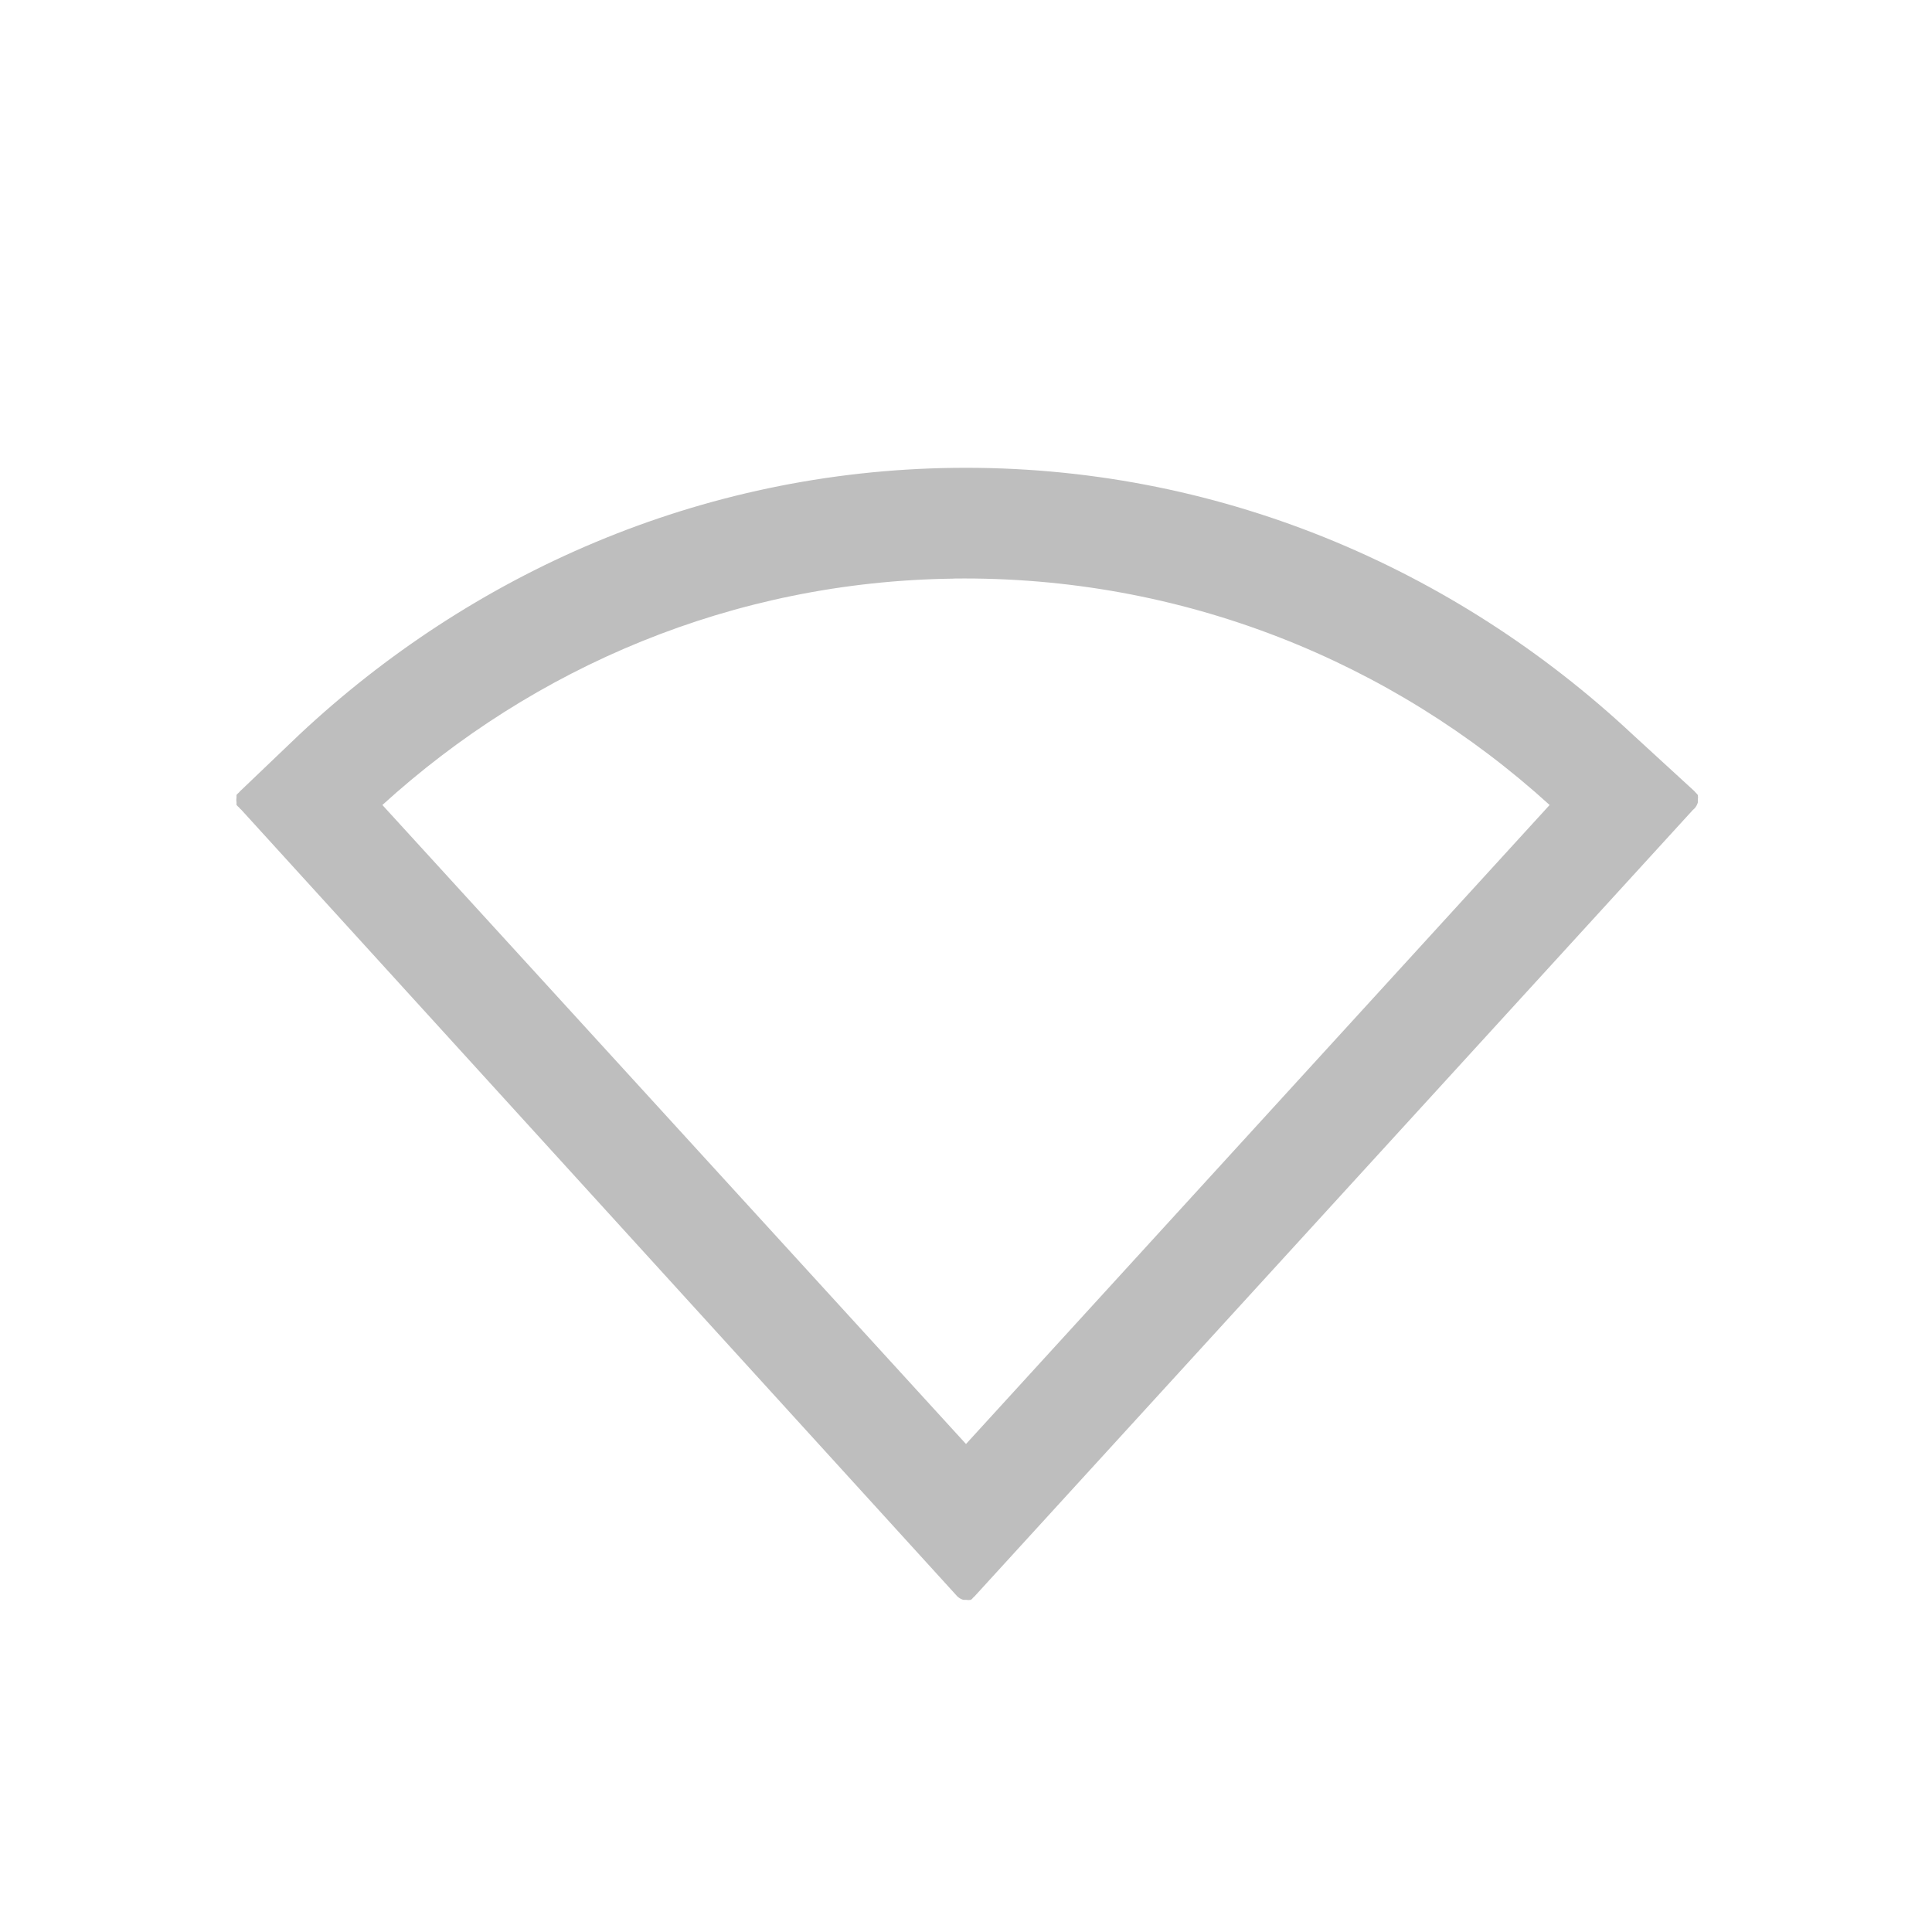
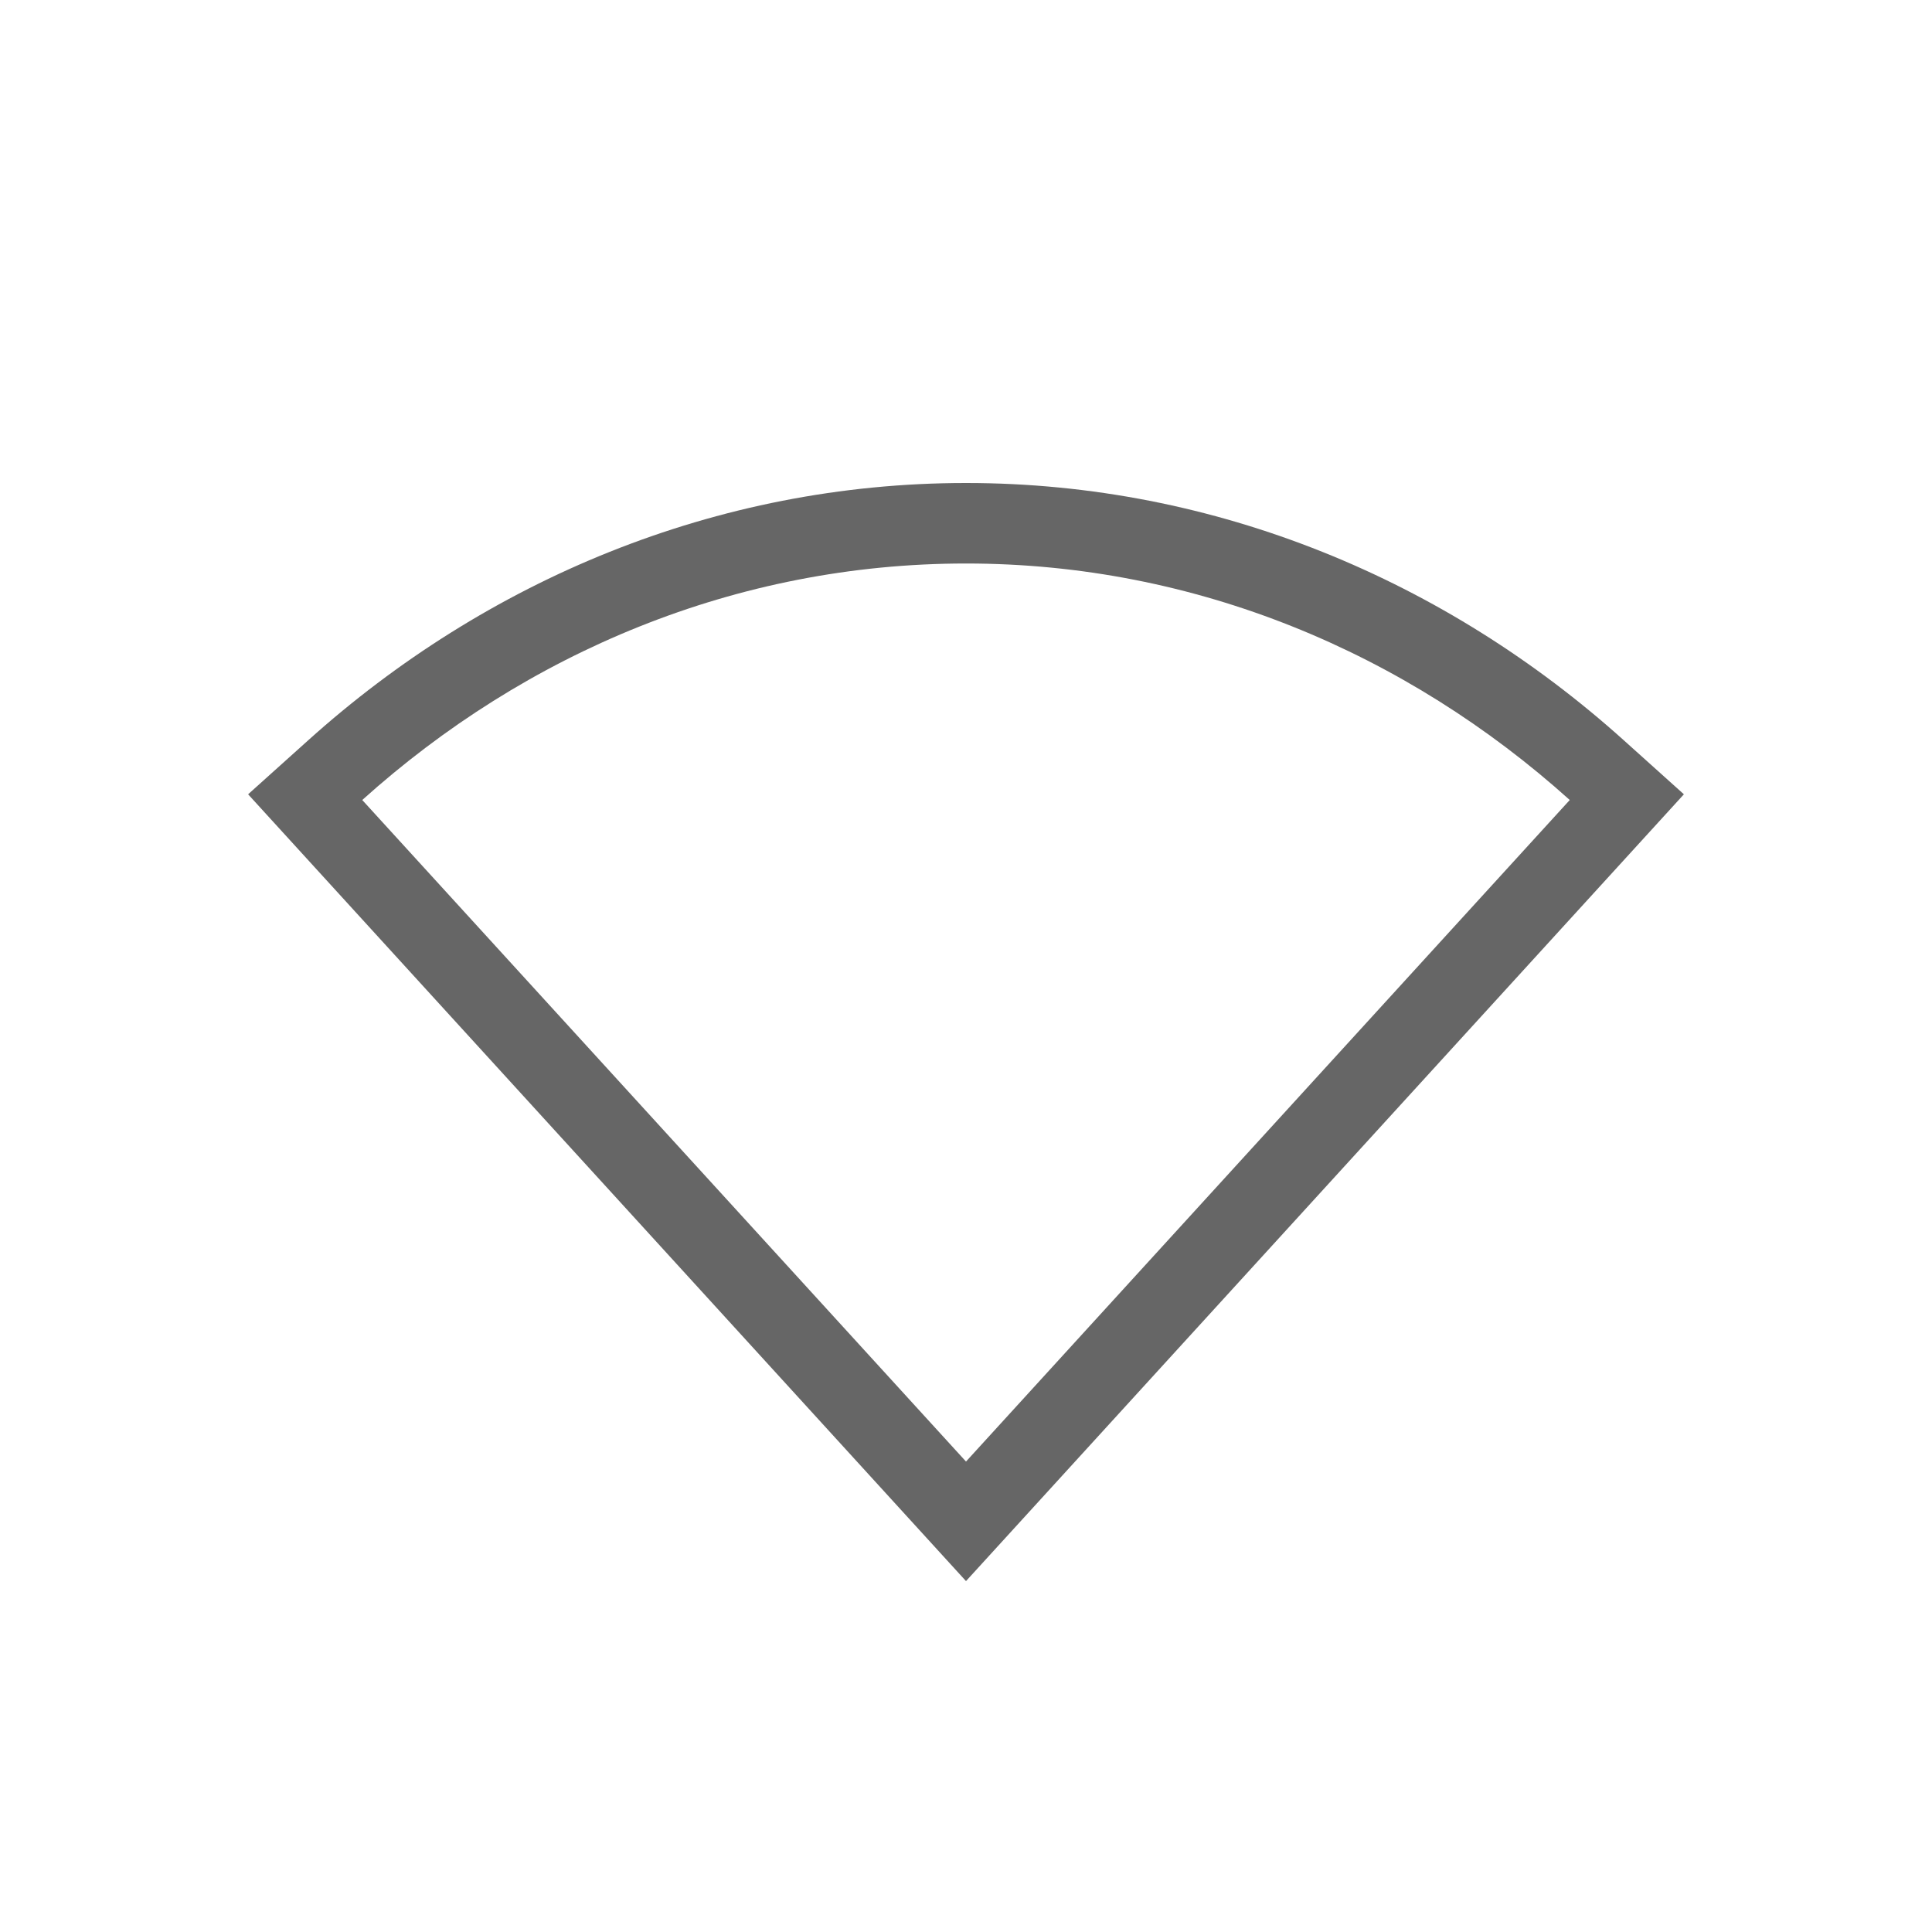
- <svg xmlns="http://www.w3.org/2000/svg" width="24" height="24" id="svg3024" version="1.1">
-   <defs id="defs3026" />
-   <g id="layer1" transform="translate(0,8)">
-     <path transform="translate(-3.2424794e-8,-8)" style="opacity:1;color:#000000;fill:#bebebe;fill-opacity:1;fill-rule:nonzero;stroke:none;stroke-width:1;marker:none;visibility:visible;display:inline;overflow:visible;enable-background:accumulate" id="path3943" d="M 11.844,5.812 C 8.688,5.853 5.852,7.127 3.719,9.125 L 3,9.812 A 0.189,0.189 0 0 0 2.969,9.844 0.189,0.189 0 0 0 2.938,9.875 a 0.189,0.189 0 0 0 0,0.031 0.189,0.189 0 0 0 0,0.062 0.189,0.189 0 0 0 0,0.031 0.189,0.189 0 0 0 0.031,0.031 A 0.189,0.189 0 0 0 3,10.062 l 8.875,9.75 a 0.189,0.189 0 0 0 0.031,0.031 0.189,0.189 0 0 0 0.062,0.031 0.189,0.189 0 0 0 0.031,0 0.189,0.189 0 0 0 0.062,0 0.189,0.189 0 0 0 0.031,-0.031 0.189,0.189 0 0 0 0.031,-0.031 l 8.906,-9.75 a 0.189,0.189 0 0 0 0.031,-0.031 0.189,0.189 0 0 0 0.031,-0.062 0.189,0.189 0 0 0 0,-0.031 0.189,0.189 0 0 0 0,-0.062 A 0.189,0.189 0 0 0 21.062,9.844 0.189,0.189 0 0 0 21.031,9.812 l -0.75,-0.688 C 18.07,7.057 15.113,5.771 11.844,5.812 z m 0,1.375 C 14.694,7.151 17.296,8.223 19.25,10 L 12,17.938 4.75,10 C 6.627,8.292 9.101,7.223 11.844,7.188 z" />
+ <svg xmlns="http://www.w3.org/2000/svg" height="24" width="24">
+   <g transform="translate(-753 55)">
+     <path color="#000" d="M765-49c-3.113 0-5.969 1.217-8.168 3.193l-.75.674L765-35.359l8.918-9.774-.75-.674C770.97-47.783 768.113-49 765-49zm0 1c2.854 0 5.469 1.111 7.5 2.938l-7.5 8.218-7.5-8.218C759.532-46.89 762.147-48 765-48z" fill="#666" font-family="sans-serif" font-weight="400" overflow="visible" style="line-height:normal;font-variant-ligatures:normal;font-variant-position:normal;font-variant-caps:normal;font-variant-numeric:normal;font-variant-alternates:normal;font-feature-settings:normal;text-indent:0;text-align:start;text-decoration-line:none;text-decoration-style:solid;text-decoration-color:#000;text-transform:none;text-orientation:mixed;shape-padding:0;isolation:auto;mix-blend-mode:normal;marker:none" white-space="normal" />
  </g>
</svg>
